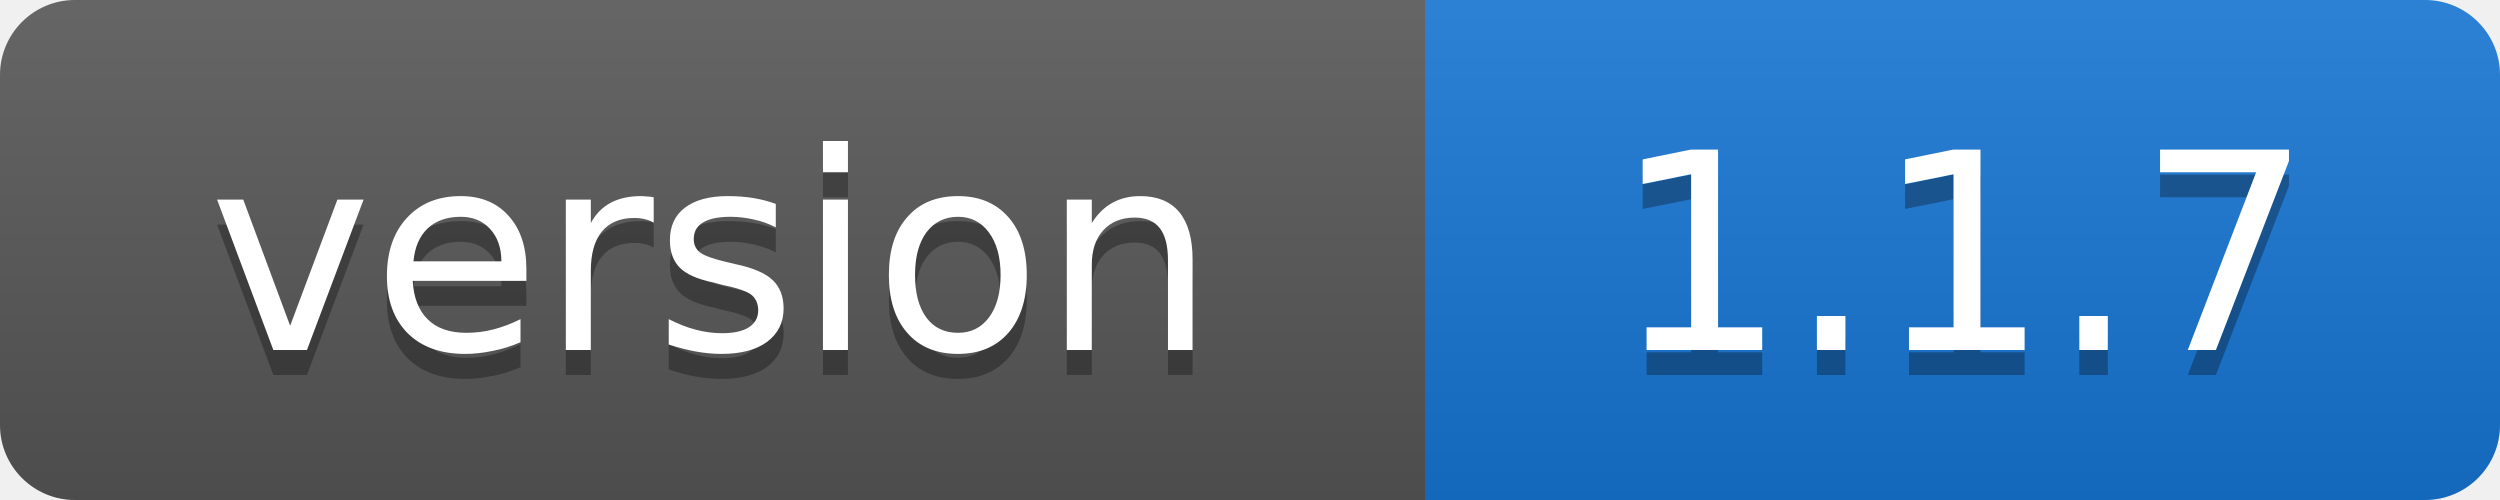
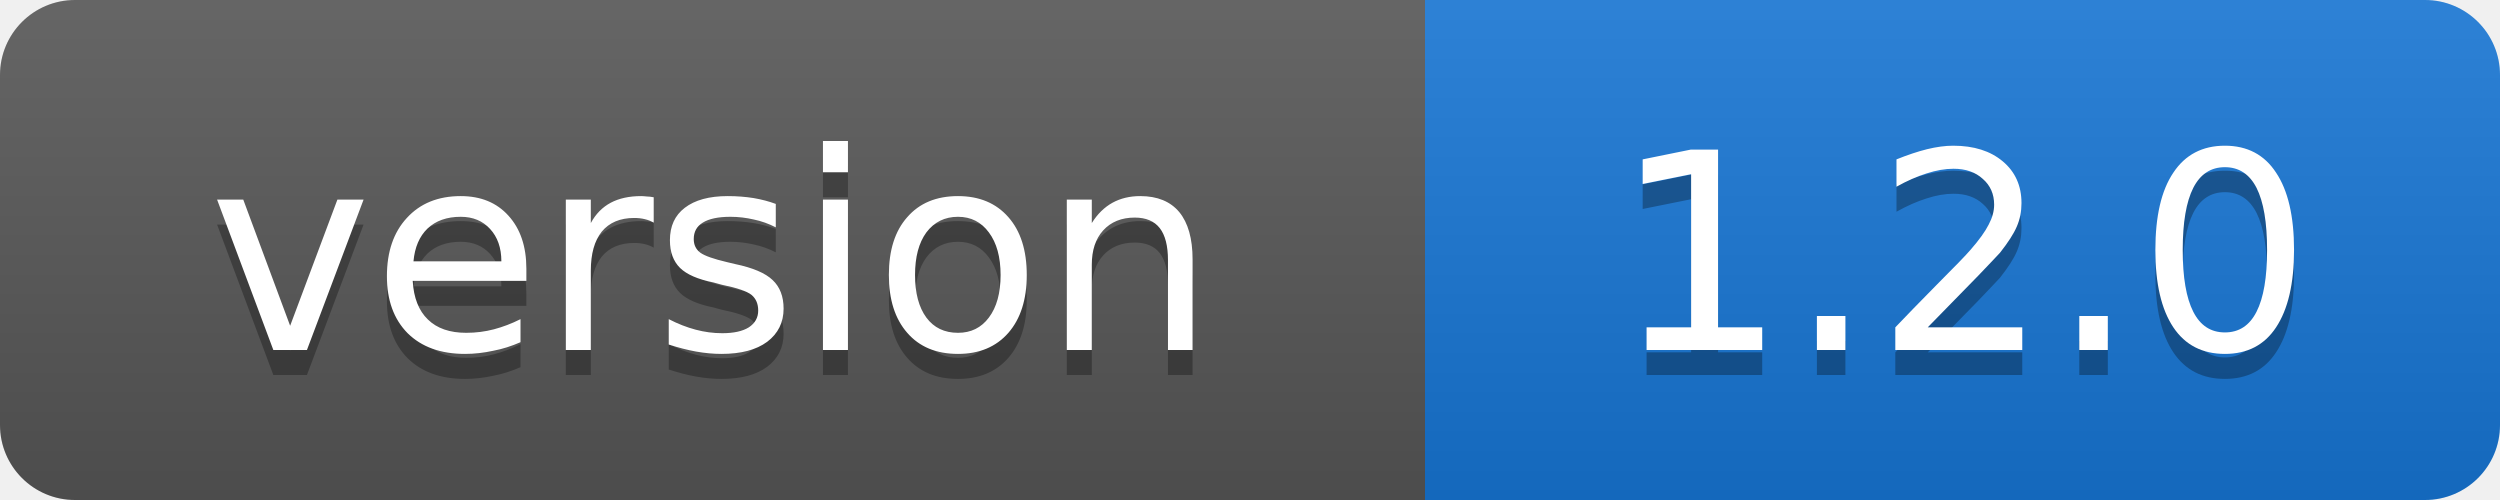
- <svg xmlns="http://www.w3.org/2000/svg" width="100" height="20" role="img" aria-label="version: 1.1.7">
+ <svg xmlns="http://www.w3.org/2000/svg" width="100" height="20" role="img" aria-label="version: 1.2.0">
  <linearGradient id="s" x2="0" y2="100%">
    <stop offset="0" stop-color="#fff" stop-opacity=".1" />
    <stop offset="1" stop-opacity=".1" />
  </linearGradient>
  <clipPath id="r">
    <rect width="100" height="20" rx="3" />
  </clipPath>
  <g clip-path="url(#r)">
    <rect width="57" height="20" fill="#555" />
    <rect x="57" width="43" height="20" fill="#1674d1" />
    <rect width="100" height="20" fill="url(#s)" />
  </g>
  <g fill="#fff" text-anchor="middle" font-family="Verdana,Geneva,DejaVu Sans,sans-serif" font-size="11">
    <text x="28.5" y="15" fill="#010101" fill-opacity=".3">version</text>
    <text x="28.5" y="14">version</text>
-     <text x="78.5" y="15" fill="#010101" fill-opacity=".3">1.1.7</text>
-     <text x="78.5" y="14">1.1.7</text>
+     <text x="78.5" y="15" fill="#010101" fill-opacity=".3">1.2.0</text>
+     <text x="78.5" y="14">1.2.0</text>
  </g>
</svg>
